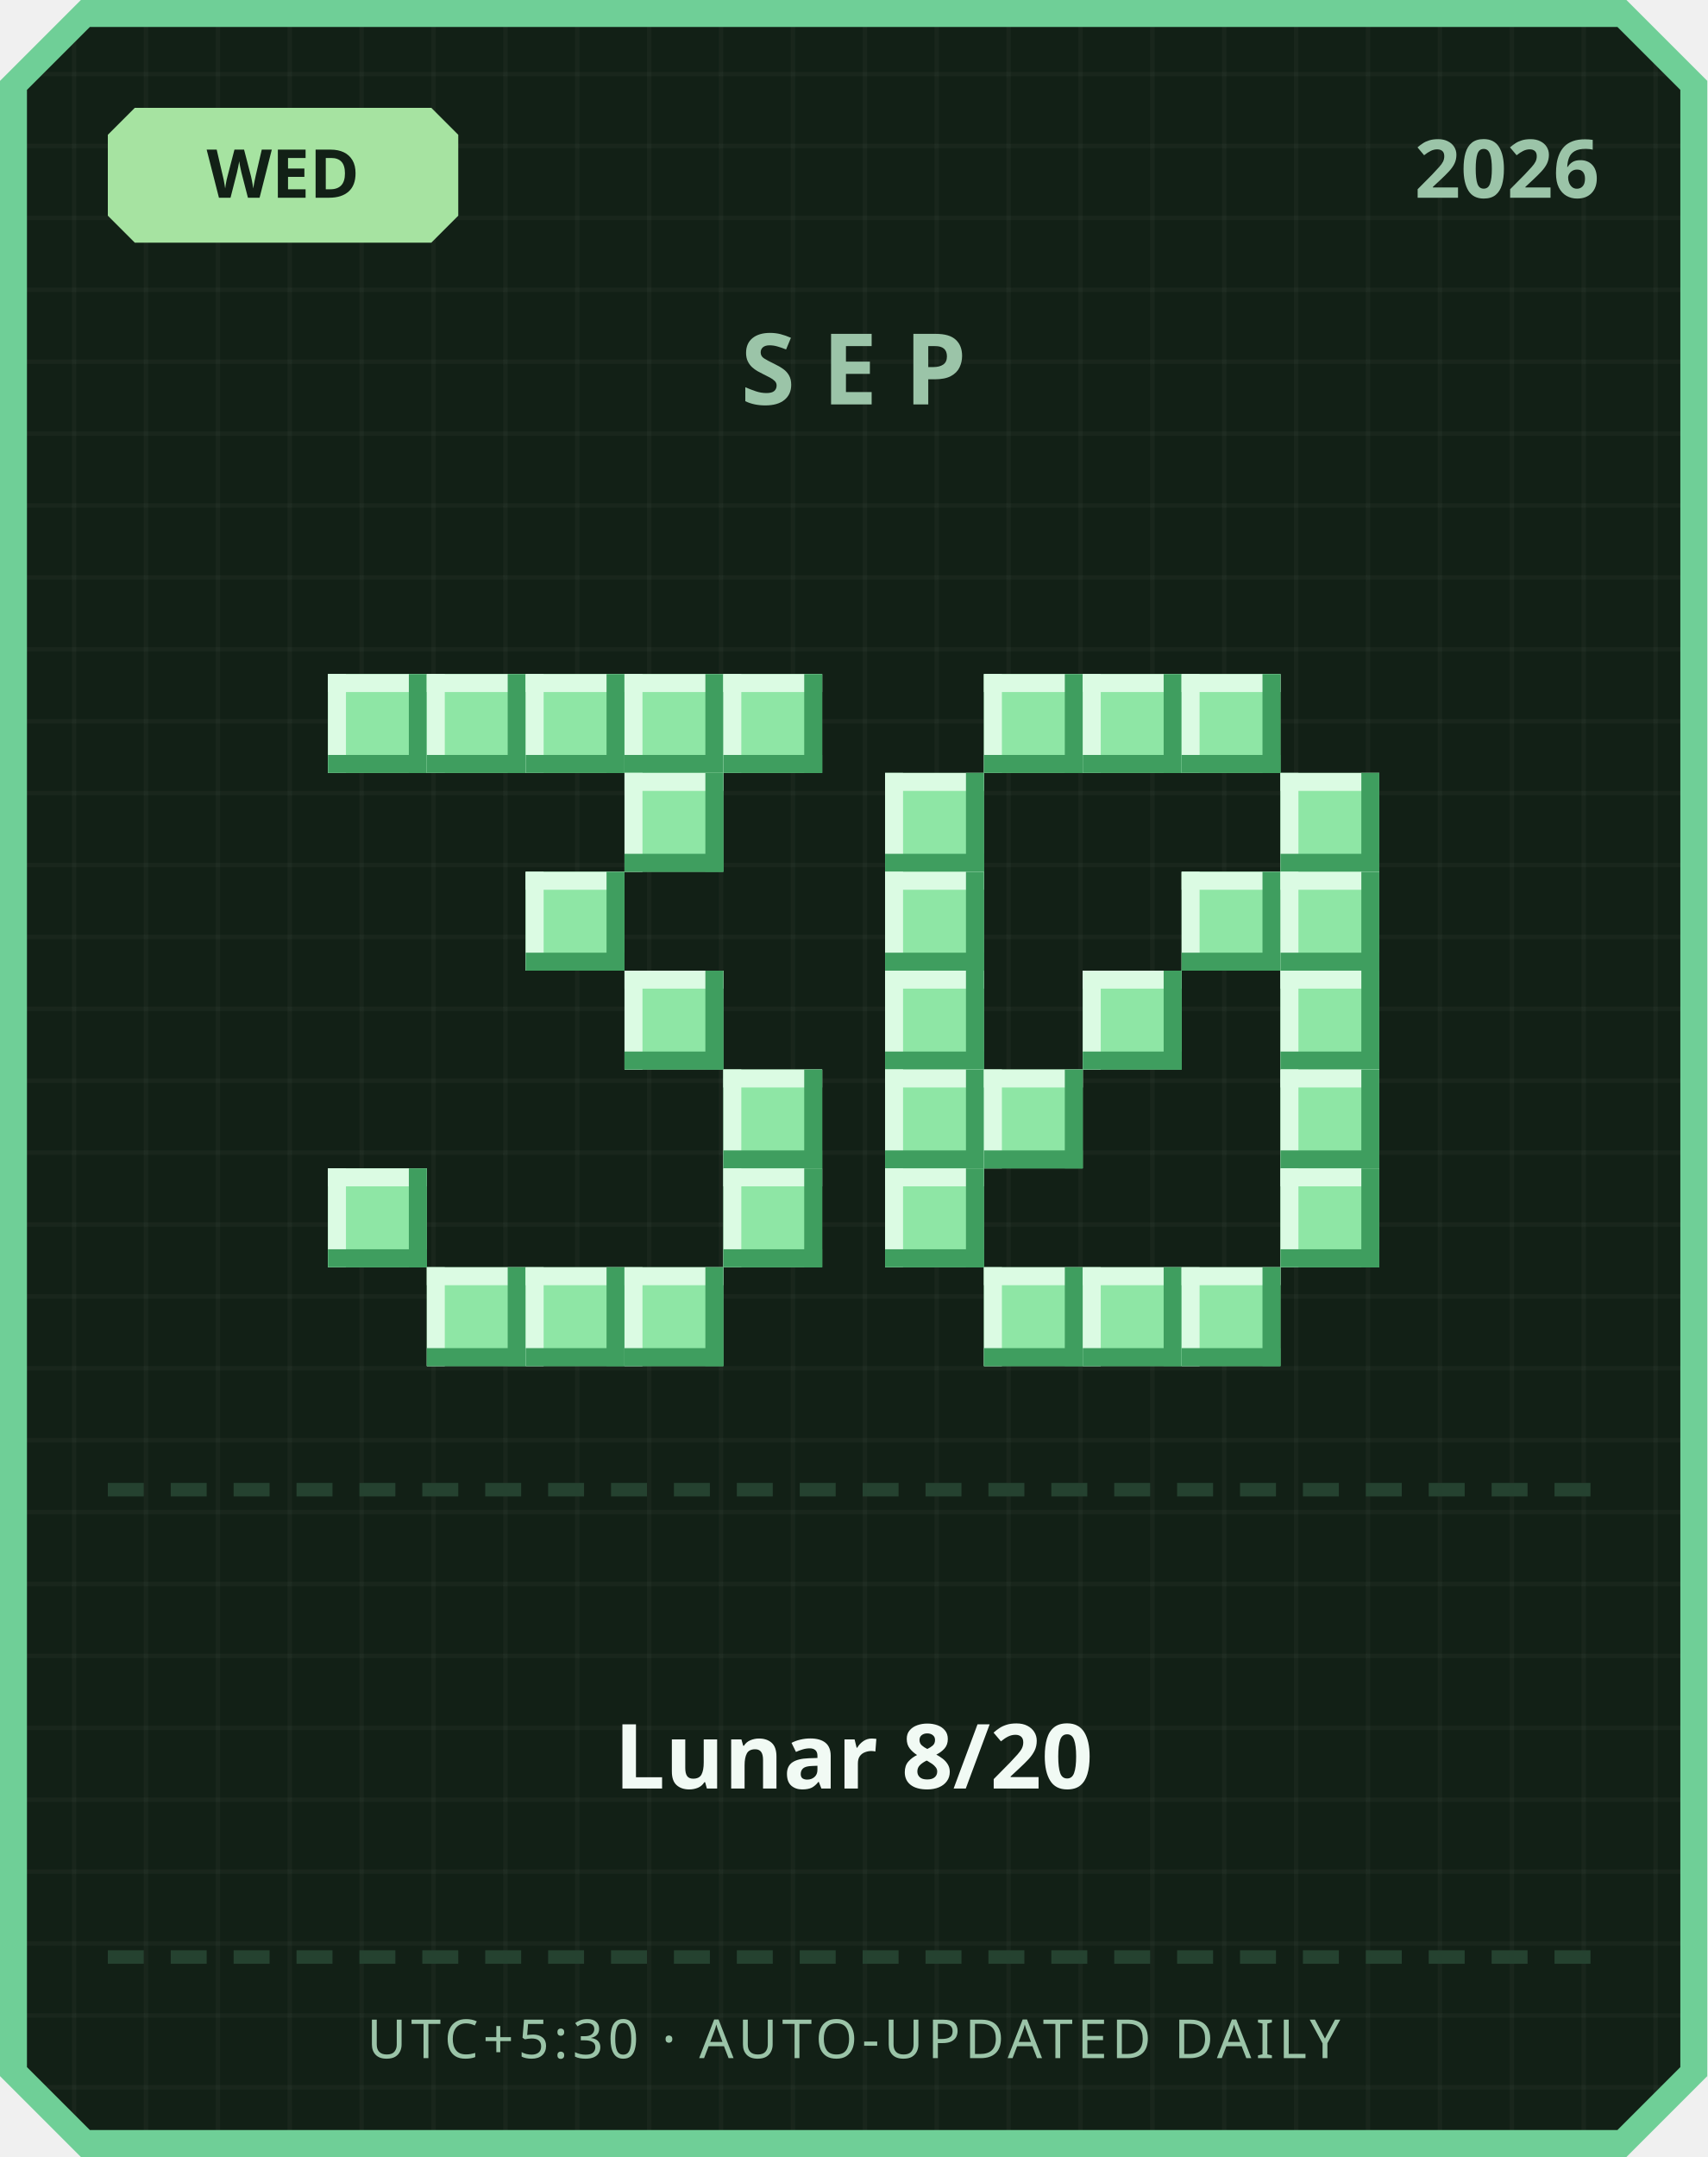
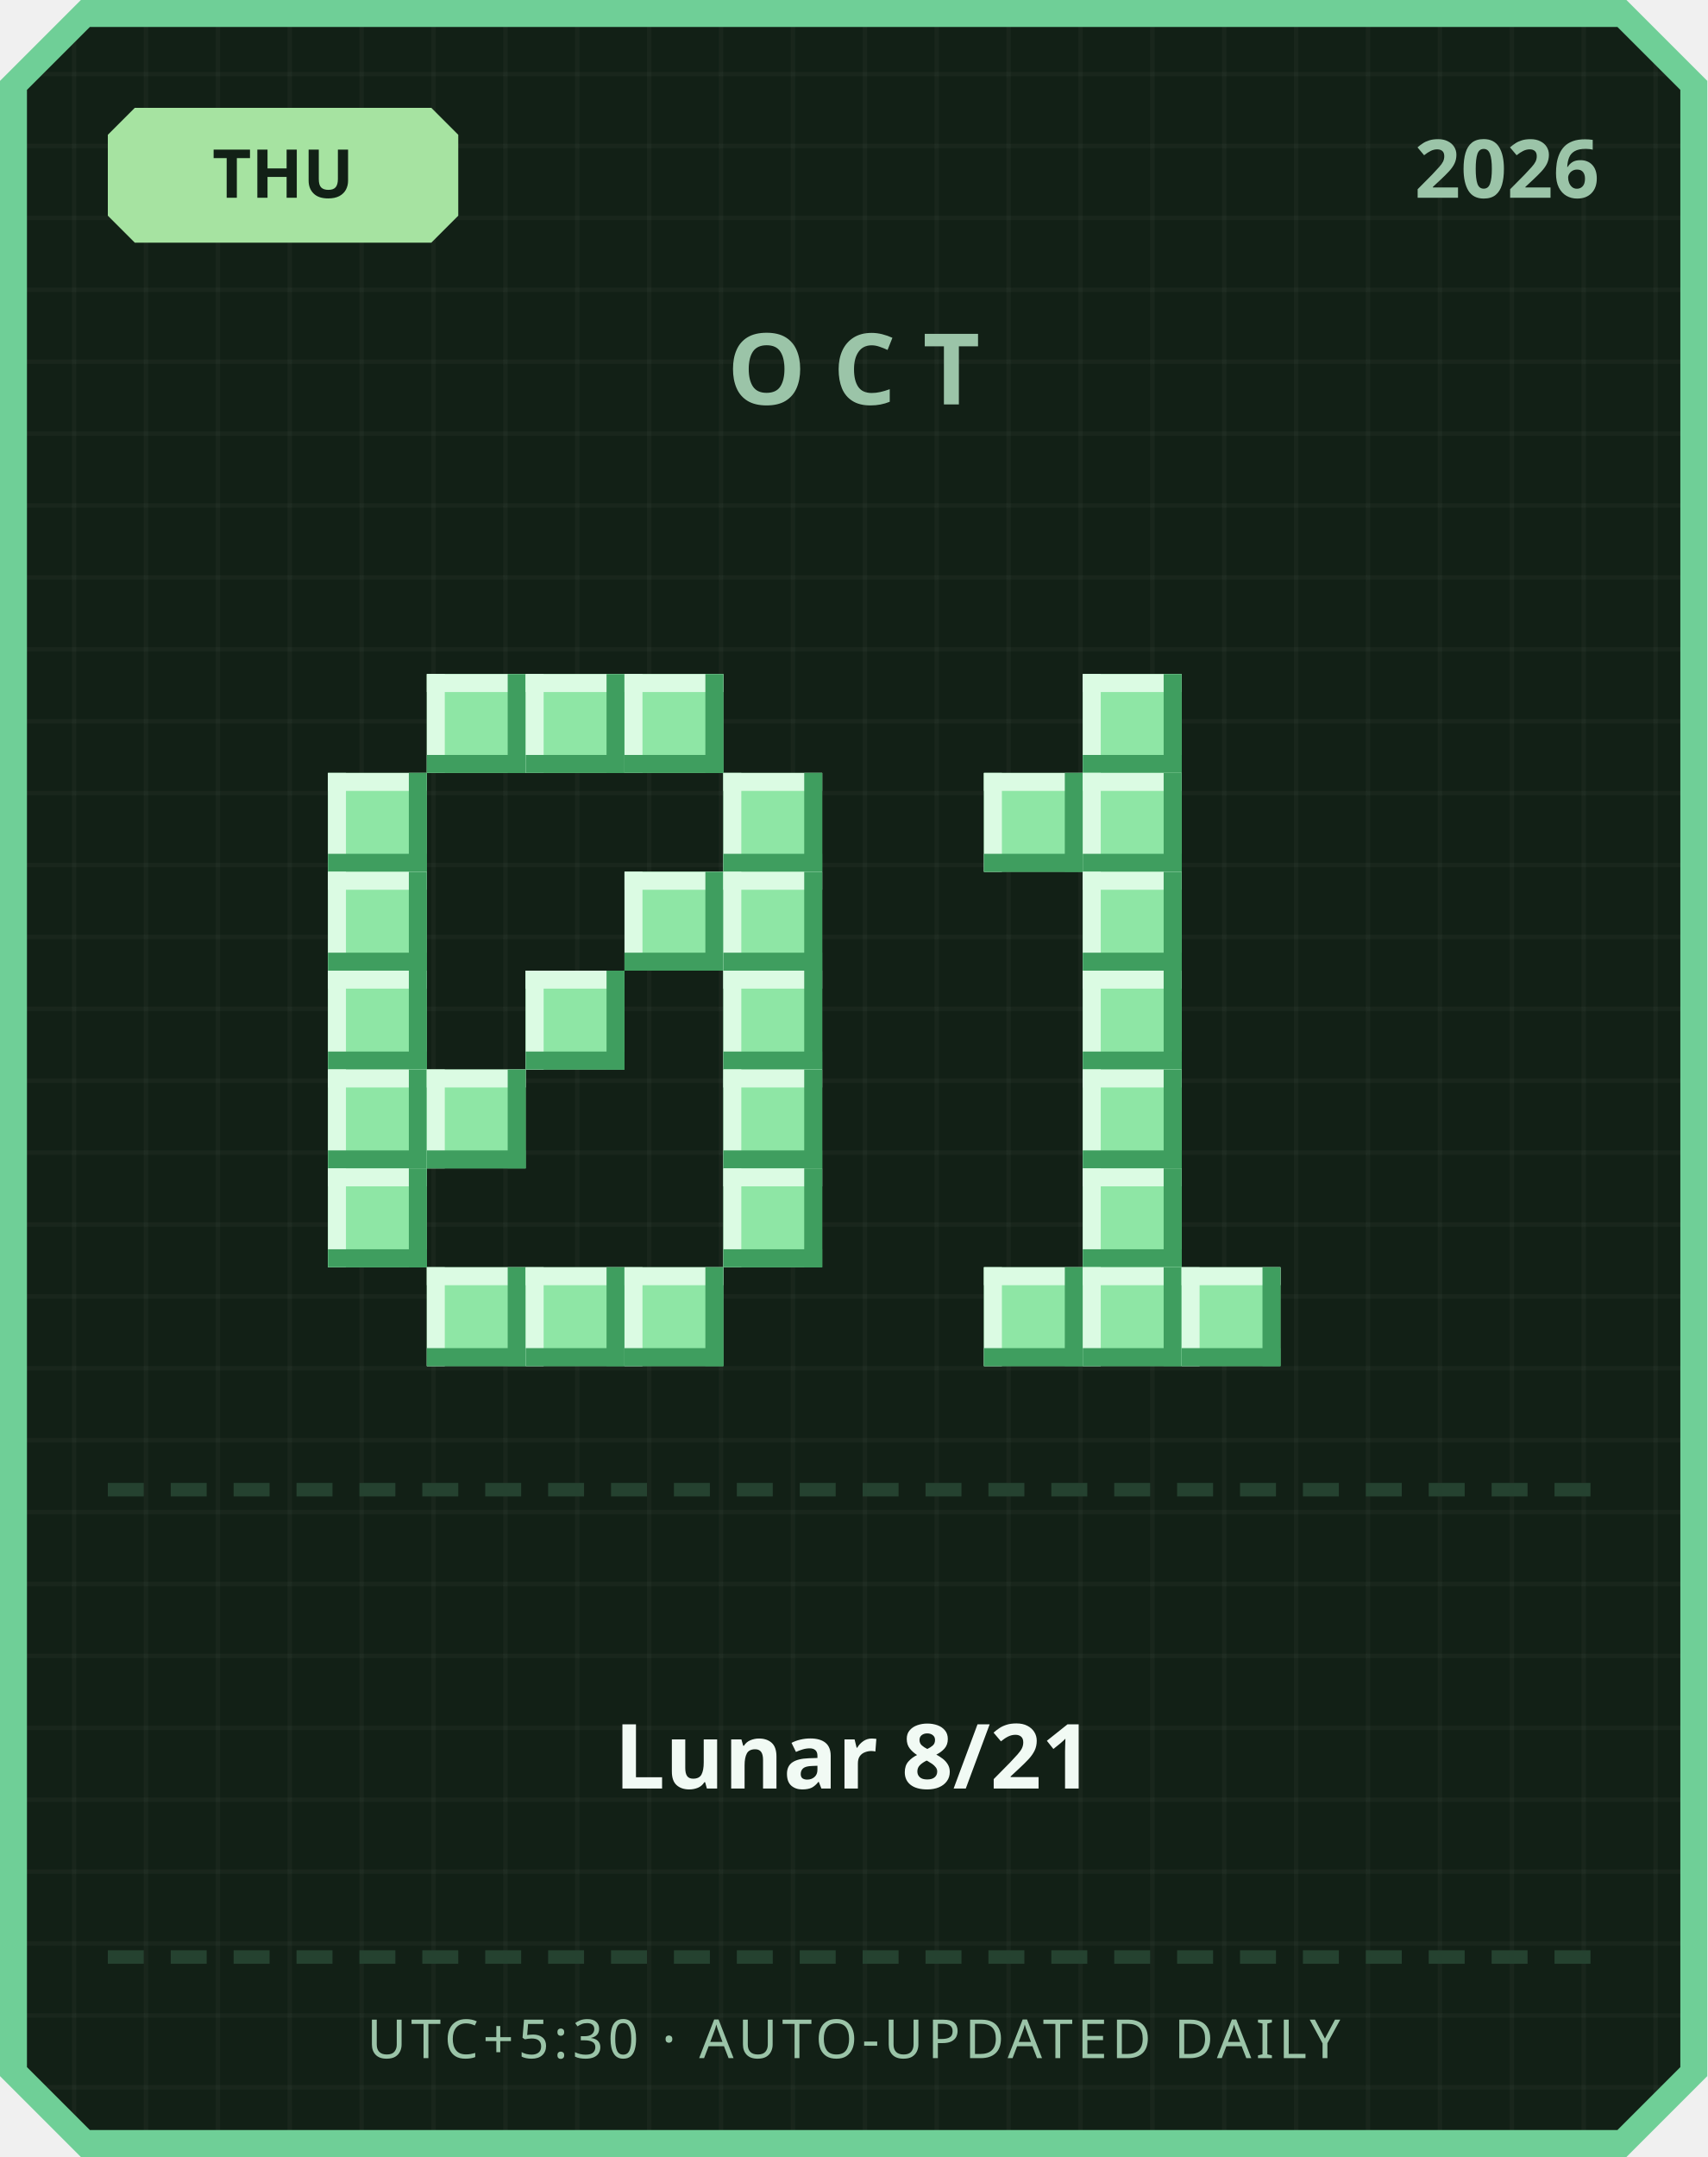
<svg xmlns="http://www.w3.org/2000/svg" width="380" height="480" viewBox="0 0 380 480">
  <defs>
    <pattern id="grid" width="16" height="16" patternUnits="userSpaceOnUse">
      <rect width="16" height="16" fill="#122016" />
      <rect width="1" height="16" fill="#ffffff" opacity="0.03" />
      <rect width="16" height="1" fill="#ffffff" opacity="0.03" />
    </pattern>
  </defs>
  <path d="M 18,0 L 362,0 L 380,18 L 380,462 L 362,480 L 18,480 L 0,462 L 0,18 Z" fill="#6fcf97" />
  <path d="M 20,6 L 360,6 L 374,20 L 374,460 L 360,474 L 20,474 L 6,460 L 6,20 Z" fill="url(#grid)" />
  <path d="M 30,24 L 96,24 L 102,30 L 102,48 L 96,54 L 30,54 L 24,48 L 24,30 Z" fill="#a6e3a1" />
-   <text x="63" y="44" text-anchor="middle" font-family="'Segoe UI', sans-serif" font-size="15" font-weight="700" fill="#122016">WED</text>
+   <text x="63" y="44" text-anchor="middle" font-family="'Segoe UI', sans-serif" font-size="15" font-weight="700" fill="#122016">THU</text>
  <text x="356" y="44" text-anchor="end" font-family="'Segoe UI', sans-serif" font-size="18" font-weight="700" fill="#9bc4a8">2026</text>
-   <text x="190" y="90" text-anchor="middle" font-family="'Segoe UI', sans-serif" font-size="22" font-weight="700" letter-spacing="6" fill="#9bc4a8">SEP</text>
-   <rect x="73" y="150" width="22" height="22" fill="#8ee6a5" />
-   <rect x="73" y="150" width="22" height="4" fill="#dbfbe3" />
-   <rect x="73" y="150" width="4" height="22" fill="#dbfbe3" />
-   <rect x="73" y="168" width="22" height="4" fill="#3f9e5f" />
-   <rect x="91" y="150" width="4" height="22" fill="#3f9e5f" />
+   <text x="190" y="90" text-anchor="middle" font-family="'Segoe UI', sans-serif" font-size="22" font-weight="700" letter-spacing="6" fill="#9bc4a8">OCT</text>
  <rect x="95" y="150" width="22" height="22" fill="#8ee6a5" />
  <rect x="95" y="150" width="22" height="4" fill="#dbfbe3" />
  <rect x="95" y="150" width="4" height="22" fill="#dbfbe3" />
  <rect x="95" y="168" width="22" height="4" fill="#3f9e5f" />
  <rect x="113" y="150" width="4" height="22" fill="#3f9e5f" />
  <rect x="117" y="150" width="22" height="22" fill="#8ee6a5" />
  <rect x="117" y="150" width="22" height="4" fill="#dbfbe3" />
  <rect x="117" y="150" width="4" height="22" fill="#dbfbe3" />
  <rect x="117" y="168" width="22" height="4" fill="#3f9e5f" />
  <rect x="135" y="150" width="4" height="22" fill="#3f9e5f" />
  <rect x="139" y="150" width="22" height="22" fill="#8ee6a5" />
  <rect x="139" y="150" width="22" height="4" fill="#dbfbe3" />
  <rect x="139" y="150" width="4" height="22" fill="#dbfbe3" />
  <rect x="139" y="168" width="22" height="4" fill="#3f9e5f" />
  <rect x="157" y="150" width="4" height="22" fill="#3f9e5f" />
-   <rect x="161" y="150" width="22" height="22" fill="#8ee6a5" />
-   <rect x="161" y="150" width="22" height="4" fill="#dbfbe3" />
-   <rect x="161" y="150" width="4" height="22" fill="#dbfbe3" />
-   <rect x="161" y="168" width="22" height="4" fill="#3f9e5f" />
-   <rect x="179" y="150" width="4" height="22" fill="#3f9e5f" />
-   <rect x="139" y="172" width="22" height="22" fill="#8ee6a5" />
-   <rect x="139" y="172" width="22" height="4" fill="#dbfbe3" />
-   <rect x="139" y="172" width="4" height="22" fill="#dbfbe3" />
-   <rect x="139" y="190" width="22" height="4" fill="#3f9e5f" />
-   <rect x="157" y="172" width="4" height="22" fill="#3f9e5f" />
-   <rect x="117" y="194" width="22" height="22" fill="#8ee6a5" />
-   <rect x="117" y="194" width="22" height="4" fill="#dbfbe3" />
-   <rect x="117" y="194" width="4" height="22" fill="#dbfbe3" />
-   <rect x="117" y="212" width="22" height="4" fill="#3f9e5f" />
-   <rect x="135" y="194" width="4" height="22" fill="#3f9e5f" />
-   <rect x="139" y="216" width="22" height="22" fill="#8ee6a5" />
-   <rect x="139" y="216" width="22" height="4" fill="#dbfbe3" />
-   <rect x="139" y="216" width="4" height="22" fill="#dbfbe3" />
-   <rect x="139" y="234" width="22" height="4" fill="#3f9e5f" />
-   <rect x="157" y="216" width="4" height="22" fill="#3f9e5f" />
+   <rect x="73" y="172" width="22" height="22" fill="#8ee6a5" />
+   <rect x="73" y="172" width="22" height="4" fill="#dbfbe3" />
+   <rect x="73" y="172" width="4" height="22" fill="#dbfbe3" />
+   <rect x="73" y="190" width="22" height="4" fill="#3f9e5f" />
+   <rect x="91" y="172" width="4" height="22" fill="#3f9e5f" />
+   <rect x="161" y="172" width="22" height="22" fill="#8ee6a5" />
+   <rect x="161" y="172" width="22" height="4" fill="#dbfbe3" />
+   <rect x="161" y="172" width="4" height="22" fill="#dbfbe3" />
+   <rect x="161" y="190" width="22" height="4" fill="#3f9e5f" />
+   <rect x="179" y="172" width="4" height="22" fill="#3f9e5f" />
+   <rect x="73" y="194" width="22" height="22" fill="#8ee6a5" />
+   <rect x="73" y="194" width="22" height="4" fill="#dbfbe3" />
+   <rect x="73" y="194" width="4" height="22" fill="#dbfbe3" />
+   <rect x="73" y="212" width="22" height="4" fill="#3f9e5f" />
+   <rect x="91" y="194" width="4" height="22" fill="#3f9e5f" />
+   <rect x="139" y="194" width="22" height="22" fill="#8ee6a5" />
+   <rect x="139" y="194" width="22" height="4" fill="#dbfbe3" />
+   <rect x="139" y="194" width="4" height="22" fill="#dbfbe3" />
+   <rect x="139" y="212" width="22" height="4" fill="#3f9e5f" />
+   <rect x="157" y="194" width="4" height="22" fill="#3f9e5f" />
+   <rect x="161" y="194" width="22" height="22" fill="#8ee6a5" />
+   <rect x="161" y="194" width="22" height="4" fill="#dbfbe3" />
+   <rect x="161" y="194" width="4" height="22" fill="#dbfbe3" />
+   <rect x="161" y="212" width="22" height="4" fill="#3f9e5f" />
+   <rect x="179" y="194" width="4" height="22" fill="#3f9e5f" />
+   <rect x="73" y="216" width="22" height="22" fill="#8ee6a5" />
+   <rect x="73" y="216" width="22" height="4" fill="#dbfbe3" />
+   <rect x="73" y="216" width="4" height="22" fill="#dbfbe3" />
+   <rect x="73" y="234" width="22" height="4" fill="#3f9e5f" />
+   <rect x="91" y="216" width="4" height="22" fill="#3f9e5f" />
+   <rect x="117" y="216" width="22" height="22" fill="#8ee6a5" />
+   <rect x="117" y="216" width="22" height="4" fill="#dbfbe3" />
+   <rect x="117" y="216" width="4" height="22" fill="#dbfbe3" />
+   <rect x="117" y="234" width="22" height="4" fill="#3f9e5f" />
+   <rect x="135" y="216" width="4" height="22" fill="#3f9e5f" />
+   <rect x="161" y="216" width="22" height="22" fill="#8ee6a5" />
+   <rect x="161" y="216" width="22" height="4" fill="#dbfbe3" />
+   <rect x="161" y="216" width="4" height="22" fill="#dbfbe3" />
+   <rect x="161" y="234" width="22" height="4" fill="#3f9e5f" />
+   <rect x="179" y="216" width="4" height="22" fill="#3f9e5f" />
+   <rect x="73" y="238" width="22" height="22" fill="#8ee6a5" />
+   <rect x="73" y="238" width="22" height="4" fill="#dbfbe3" />
+   <rect x="73" y="238" width="4" height="22" fill="#dbfbe3" />
+   <rect x="73" y="256" width="22" height="4" fill="#3f9e5f" />
+   <rect x="91" y="238" width="4" height="22" fill="#3f9e5f" />
+   <rect x="95" y="238" width="22" height="22" fill="#8ee6a5" />
+   <rect x="95" y="238" width="22" height="4" fill="#dbfbe3" />
+   <rect x="95" y="238" width="4" height="22" fill="#dbfbe3" />
+   <rect x="95" y="256" width="22" height="4" fill="#3f9e5f" />
+   <rect x="113" y="238" width="4" height="22" fill="#3f9e5f" />
  <rect x="161" y="238" width="22" height="22" fill="#8ee6a5" />
  <rect x="161" y="238" width="22" height="4" fill="#dbfbe3" />
  <rect x="161" y="238" width="4" height="22" fill="#dbfbe3" />
  <rect x="161" y="256" width="22" height="4" fill="#3f9e5f" />
  <rect x="179" y="238" width="4" height="22" fill="#3f9e5f" />
  <rect x="73" y="260" width="22" height="22" fill="#8ee6a5" />
  <rect x="73" y="260" width="22" height="4" fill="#dbfbe3" />
  <rect x="73" y="260" width="4" height="22" fill="#dbfbe3" />
  <rect x="73" y="278" width="22" height="4" fill="#3f9e5f" />
  <rect x="91" y="260" width="4" height="22" fill="#3f9e5f" />
  <rect x="161" y="260" width="22" height="22" fill="#8ee6a5" />
  <rect x="161" y="260" width="22" height="4" fill="#dbfbe3" />
  <rect x="161" y="260" width="4" height="22" fill="#dbfbe3" />
  <rect x="161" y="278" width="22" height="4" fill="#3f9e5f" />
  <rect x="179" y="260" width="4" height="22" fill="#3f9e5f" />
  <rect x="95" y="282" width="22" height="22" fill="#8ee6a5" />
  <rect x="95" y="282" width="22" height="4" fill="#dbfbe3" />
  <rect x="95" y="282" width="4" height="22" fill="#dbfbe3" />
  <rect x="95" y="300" width="22" height="4" fill="#3f9e5f" />
  <rect x="113" y="282" width="4" height="22" fill="#3f9e5f" />
  <rect x="117" y="282" width="22" height="22" fill="#8ee6a5" />
  <rect x="117" y="282" width="22" height="4" fill="#dbfbe3" />
  <rect x="117" y="282" width="4" height="22" fill="#dbfbe3" />
  <rect x="117" y="300" width="22" height="4" fill="#3f9e5f" />
  <rect x="135" y="282" width="4" height="22" fill="#3f9e5f" />
  <rect x="139" y="282" width="22" height="22" fill="#8ee6a5" />
  <rect x="139" y="282" width="22" height="4" fill="#dbfbe3" />
  <rect x="139" y="282" width="4" height="22" fill="#dbfbe3" />
  <rect x="139" y="300" width="22" height="4" fill="#3f9e5f" />
  <rect x="157" y="282" width="4" height="22" fill="#3f9e5f" />
-   <rect x="219" y="150" width="22" height="22" fill="#8ee6a5" />
-   <rect x="219" y="150" width="22" height="4" fill="#dbfbe3" />
-   <rect x="219" y="150" width="4" height="22" fill="#dbfbe3" />
-   <rect x="219" y="168" width="22" height="4" fill="#3f9e5f" />
-   <rect x="237" y="150" width="4" height="22" fill="#3f9e5f" />
  <rect x="241" y="150" width="22" height="22" fill="#8ee6a5" />
  <rect x="241" y="150" width="22" height="4" fill="#dbfbe3" />
  <rect x="241" y="150" width="4" height="22" fill="#dbfbe3" />
  <rect x="241" y="168" width="22" height="4" fill="#3f9e5f" />
  <rect x="259" y="150" width="4" height="22" fill="#3f9e5f" />
-   <rect x="263" y="150" width="22" height="22" fill="#8ee6a5" />
-   <rect x="263" y="150" width="22" height="4" fill="#dbfbe3" />
-   <rect x="263" y="150" width="4" height="22" fill="#dbfbe3" />
-   <rect x="263" y="168" width="22" height="4" fill="#3f9e5f" />
-   <rect x="281" y="150" width="4" height="22" fill="#3f9e5f" />
-   <rect x="197" y="172" width="22" height="22" fill="#8ee6a5" />
-   <rect x="197" y="172" width="22" height="4" fill="#dbfbe3" />
-   <rect x="197" y="172" width="4" height="22" fill="#dbfbe3" />
-   <rect x="197" y="190" width="22" height="4" fill="#3f9e5f" />
-   <rect x="215" y="172" width="4" height="22" fill="#3f9e5f" />
-   <rect x="285" y="172" width="22" height="22" fill="#8ee6a5" />
-   <rect x="285" y="172" width="22" height="4" fill="#dbfbe3" />
-   <rect x="285" y="172" width="4" height="22" fill="#dbfbe3" />
-   <rect x="285" y="190" width="22" height="4" fill="#3f9e5f" />
-   <rect x="303" y="172" width="4" height="22" fill="#3f9e5f" />
-   <rect x="197" y="194" width="22" height="22" fill="#8ee6a5" />
-   <rect x="197" y="194" width="22" height="4" fill="#dbfbe3" />
-   <rect x="197" y="194" width="4" height="22" fill="#dbfbe3" />
-   <rect x="197" y="212" width="22" height="4" fill="#3f9e5f" />
-   <rect x="215" y="194" width="4" height="22" fill="#3f9e5f" />
-   <rect x="263" y="194" width="22" height="22" fill="#8ee6a5" />
-   <rect x="263" y="194" width="22" height="4" fill="#dbfbe3" />
-   <rect x="263" y="194" width="4" height="22" fill="#dbfbe3" />
-   <rect x="263" y="212" width="22" height="4" fill="#3f9e5f" />
-   <rect x="281" y="194" width="4" height="22" fill="#3f9e5f" />
-   <rect x="285" y="194" width="22" height="22" fill="#8ee6a5" />
-   <rect x="285" y="194" width="22" height="4" fill="#dbfbe3" />
-   <rect x="285" y="194" width="4" height="22" fill="#dbfbe3" />
-   <rect x="285" y="212" width="22" height="4" fill="#3f9e5f" />
-   <rect x="303" y="194" width="4" height="22" fill="#3f9e5f" />
-   <rect x="197" y="216" width="22" height="22" fill="#8ee6a5" />
-   <rect x="197" y="216" width="22" height="4" fill="#dbfbe3" />
-   <rect x="197" y="216" width="4" height="22" fill="#dbfbe3" />
-   <rect x="197" y="234" width="22" height="4" fill="#3f9e5f" />
-   <rect x="215" y="216" width="4" height="22" fill="#3f9e5f" />
+   <rect x="219" y="172" width="22" height="22" fill="#8ee6a5" />
+   <rect x="219" y="172" width="22" height="4" fill="#dbfbe3" />
+   <rect x="219" y="172" width="4" height="22" fill="#dbfbe3" />
+   <rect x="219" y="190" width="22" height="4" fill="#3f9e5f" />
+   <rect x="237" y="172" width="4" height="22" fill="#3f9e5f" />
+   <rect x="241" y="172" width="22" height="22" fill="#8ee6a5" />
+   <rect x="241" y="172" width="22" height="4" fill="#dbfbe3" />
+   <rect x="241" y="172" width="4" height="22" fill="#dbfbe3" />
+   <rect x="241" y="190" width="22" height="4" fill="#3f9e5f" />
+   <rect x="259" y="172" width="4" height="22" fill="#3f9e5f" />
+   <rect x="241" y="194" width="22" height="22" fill="#8ee6a5" />
+   <rect x="241" y="194" width="22" height="4" fill="#dbfbe3" />
+   <rect x="241" y="194" width="4" height="22" fill="#dbfbe3" />
+   <rect x="241" y="212" width="22" height="4" fill="#3f9e5f" />
+   <rect x="259" y="194" width="4" height="22" fill="#3f9e5f" />
  <rect x="241" y="216" width="22" height="22" fill="#8ee6a5" />
  <rect x="241" y="216" width="22" height="4" fill="#dbfbe3" />
  <rect x="241" y="216" width="4" height="22" fill="#dbfbe3" />
  <rect x="241" y="234" width="22" height="4" fill="#3f9e5f" />
  <rect x="259" y="216" width="4" height="22" fill="#3f9e5f" />
-   <rect x="285" y="216" width="22" height="22" fill="#8ee6a5" />
-   <rect x="285" y="216" width="22" height="4" fill="#dbfbe3" />
-   <rect x="285" y="216" width="4" height="22" fill="#dbfbe3" />
-   <rect x="285" y="234" width="22" height="4" fill="#3f9e5f" />
-   <rect x="303" y="216" width="4" height="22" fill="#3f9e5f" />
-   <rect x="197" y="238" width="22" height="22" fill="#8ee6a5" />
-   <rect x="197" y="238" width="22" height="4" fill="#dbfbe3" />
-   <rect x="197" y="238" width="4" height="22" fill="#dbfbe3" />
-   <rect x="197" y="256" width="22" height="4" fill="#3f9e5f" />
-   <rect x="215" y="238" width="4" height="22" fill="#3f9e5f" />
-   <rect x="219" y="238" width="22" height="22" fill="#8ee6a5" />
-   <rect x="219" y="238" width="22" height="4" fill="#dbfbe3" />
-   <rect x="219" y="238" width="4" height="22" fill="#dbfbe3" />
-   <rect x="219" y="256" width="22" height="4" fill="#3f9e5f" />
-   <rect x="237" y="238" width="4" height="22" fill="#3f9e5f" />
-   <rect x="285" y="238" width="22" height="22" fill="#8ee6a5" />
-   <rect x="285" y="238" width="22" height="4" fill="#dbfbe3" />
-   <rect x="285" y="238" width="4" height="22" fill="#dbfbe3" />
-   <rect x="285" y="256" width="22" height="4" fill="#3f9e5f" />
-   <rect x="303" y="238" width="4" height="22" fill="#3f9e5f" />
-   <rect x="197" y="260" width="22" height="22" fill="#8ee6a5" />
-   <rect x="197" y="260" width="22" height="4" fill="#dbfbe3" />
-   <rect x="197" y="260" width="4" height="22" fill="#dbfbe3" />
-   <rect x="197" y="278" width="22" height="4" fill="#3f9e5f" />
-   <rect x="215" y="260" width="4" height="22" fill="#3f9e5f" />
-   <rect x="285" y="260" width="22" height="22" fill="#8ee6a5" />
-   <rect x="285" y="260" width="22" height="4" fill="#dbfbe3" />
-   <rect x="285" y="260" width="4" height="22" fill="#dbfbe3" />
-   <rect x="285" y="278" width="22" height="4" fill="#3f9e5f" />
-   <rect x="303" y="260" width="4" height="22" fill="#3f9e5f" />
+   <rect x="241" y="238" width="22" height="22" fill="#8ee6a5" />
+   <rect x="241" y="238" width="22" height="4" fill="#dbfbe3" />
+   <rect x="241" y="238" width="4" height="22" fill="#dbfbe3" />
+   <rect x="241" y="256" width="22" height="4" fill="#3f9e5f" />
+   <rect x="259" y="238" width="4" height="22" fill="#3f9e5f" />
+   <rect x="241" y="260" width="22" height="22" fill="#8ee6a5" />
+   <rect x="241" y="260" width="22" height="4" fill="#dbfbe3" />
+   <rect x="241" y="260" width="4" height="22" fill="#dbfbe3" />
+   <rect x="241" y="278" width="22" height="4" fill="#3f9e5f" />
+   <rect x="259" y="260" width="4" height="22" fill="#3f9e5f" />
  <rect x="219" y="282" width="22" height="22" fill="#8ee6a5" />
  <rect x="219" y="282" width="22" height="4" fill="#dbfbe3" />
  <rect x="219" y="282" width="4" height="22" fill="#dbfbe3" />
  <rect x="219" y="300" width="22" height="4" fill="#3f9e5f" />
  <rect x="237" y="282" width="4" height="22" fill="#3f9e5f" />
  <rect x="241" y="282" width="22" height="22" fill="#8ee6a5" />
  <rect x="241" y="282" width="22" height="4" fill="#dbfbe3" />
  <rect x="241" y="282" width="4" height="22" fill="#dbfbe3" />
  <rect x="241" y="300" width="22" height="4" fill="#3f9e5f" />
  <rect x="259" y="282" width="4" height="22" fill="#3f9e5f" />
  <rect x="263" y="282" width="22" height="22" fill="#8ee6a5" />
  <rect x="263" y="282" width="22" height="4" fill="#dbfbe3" />
  <rect x="263" y="282" width="4" height="22" fill="#dbfbe3" />
  <rect x="263" y="300" width="22" height="4" fill="#3f9e5f" />
  <rect x="281" y="282" width="4" height="22" fill="#3f9e5f" />
  <rect x="24" y="330" width="8" height="3" fill="#254230" />
  <rect x="38" y="330" width="8" height="3" fill="#254230" />
  <rect x="52" y="330" width="8" height="3" fill="#254230" />
  <rect x="66" y="330" width="8" height="3" fill="#254230" />
  <rect x="80" y="330" width="8" height="3" fill="#254230" />
  <rect x="94" y="330" width="8" height="3" fill="#254230" />
  <rect x="108" y="330" width="8" height="3" fill="#254230" />
  <rect x="122" y="330" width="8" height="3" fill="#254230" />
  <rect x="136" y="330" width="8" height="3" fill="#254230" />
  <rect x="150" y="330" width="8" height="3" fill="#254230" />
  <rect x="164" y="330" width="8" height="3" fill="#254230" />
  <rect x="178" y="330" width="8" height="3" fill="#254230" />
  <rect x="192" y="330" width="8" height="3" fill="#254230" />
  <rect x="206" y="330" width="8" height="3" fill="#254230" />
  <rect x="220" y="330" width="8" height="3" fill="#254230" />
  <rect x="234" y="330" width="8" height="3" fill="#254230" />
  <rect x="248" y="330" width="8" height="3" fill="#254230" />
  <rect x="262" y="330" width="8" height="3" fill="#254230" />
  <rect x="276" y="330" width="8" height="3" fill="#254230" />
  <rect x="290" y="330" width="8" height="3" fill="#254230" />
  <rect x="304" y="330" width="8" height="3" fill="#254230" />
  <rect x="318" y="330" width="8" height="3" fill="#254230" />
  <rect x="332" y="330" width="8" height="3" fill="#254230" />
  <rect x="346" y="330" width="8" height="3" fill="#254230" />
-   <text x="190" y="398" text-anchor="middle" font-family="'Segoe UI', 'Microsoft JhengHei', sans-serif" font-size="20" font-weight="700" fill="#f1faf4">Lunar 8/20</text>
+   <text x="190" y="398" text-anchor="middle" font-family="'Segoe UI', 'Microsoft JhengHei', sans-serif" font-size="20" font-weight="700" fill="#f1faf4">Lunar 8/21</text>
  <rect x="24" y="434" width="8" height="3" fill="#254230" />
  <rect x="38" y="434" width="8" height="3" fill="#254230" />
  <rect x="52" y="434" width="8" height="3" fill="#254230" />
  <rect x="66" y="434" width="8" height="3" fill="#254230" />
  <rect x="80" y="434" width="8" height="3" fill="#254230" />
  <rect x="94" y="434" width="8" height="3" fill="#254230" />
  <rect x="108" y="434" width="8" height="3" fill="#254230" />
  <rect x="122" y="434" width="8" height="3" fill="#254230" />
  <rect x="136" y="434" width="8" height="3" fill="#254230" />
  <rect x="150" y="434" width="8" height="3" fill="#254230" />
  <rect x="164" y="434" width="8" height="3" fill="#254230" />
  <rect x="178" y="434" width="8" height="3" fill="#254230" />
  <rect x="192" y="434" width="8" height="3" fill="#254230" />
  <rect x="206" y="434" width="8" height="3" fill="#254230" />
  <rect x="220" y="434" width="8" height="3" fill="#254230" />
  <rect x="234" y="434" width="8" height="3" fill="#254230" />
  <rect x="248" y="434" width="8" height="3" fill="#254230" />
  <rect x="262" y="434" width="8" height="3" fill="#254230" />
  <rect x="276" y="434" width="8" height="3" fill="#254230" />
  <rect x="290" y="434" width="8" height="3" fill="#254230" />
  <rect x="304" y="434" width="8" height="3" fill="#254230" />
  <rect x="318" y="434" width="8" height="3" fill="#254230" />
  <rect x="332" y="434" width="8" height="3" fill="#254230" />
  <rect x="346" y="434" width="8" height="3" fill="#254230" />
  <text x="190" y="458" text-anchor="middle" font-family="'Segoe UI', sans-serif" font-size="12" letter-spacing="1" fill="#9bc4a8">UTC+5:30 · AUTO-UPDATED DAILY</text>
</svg>
